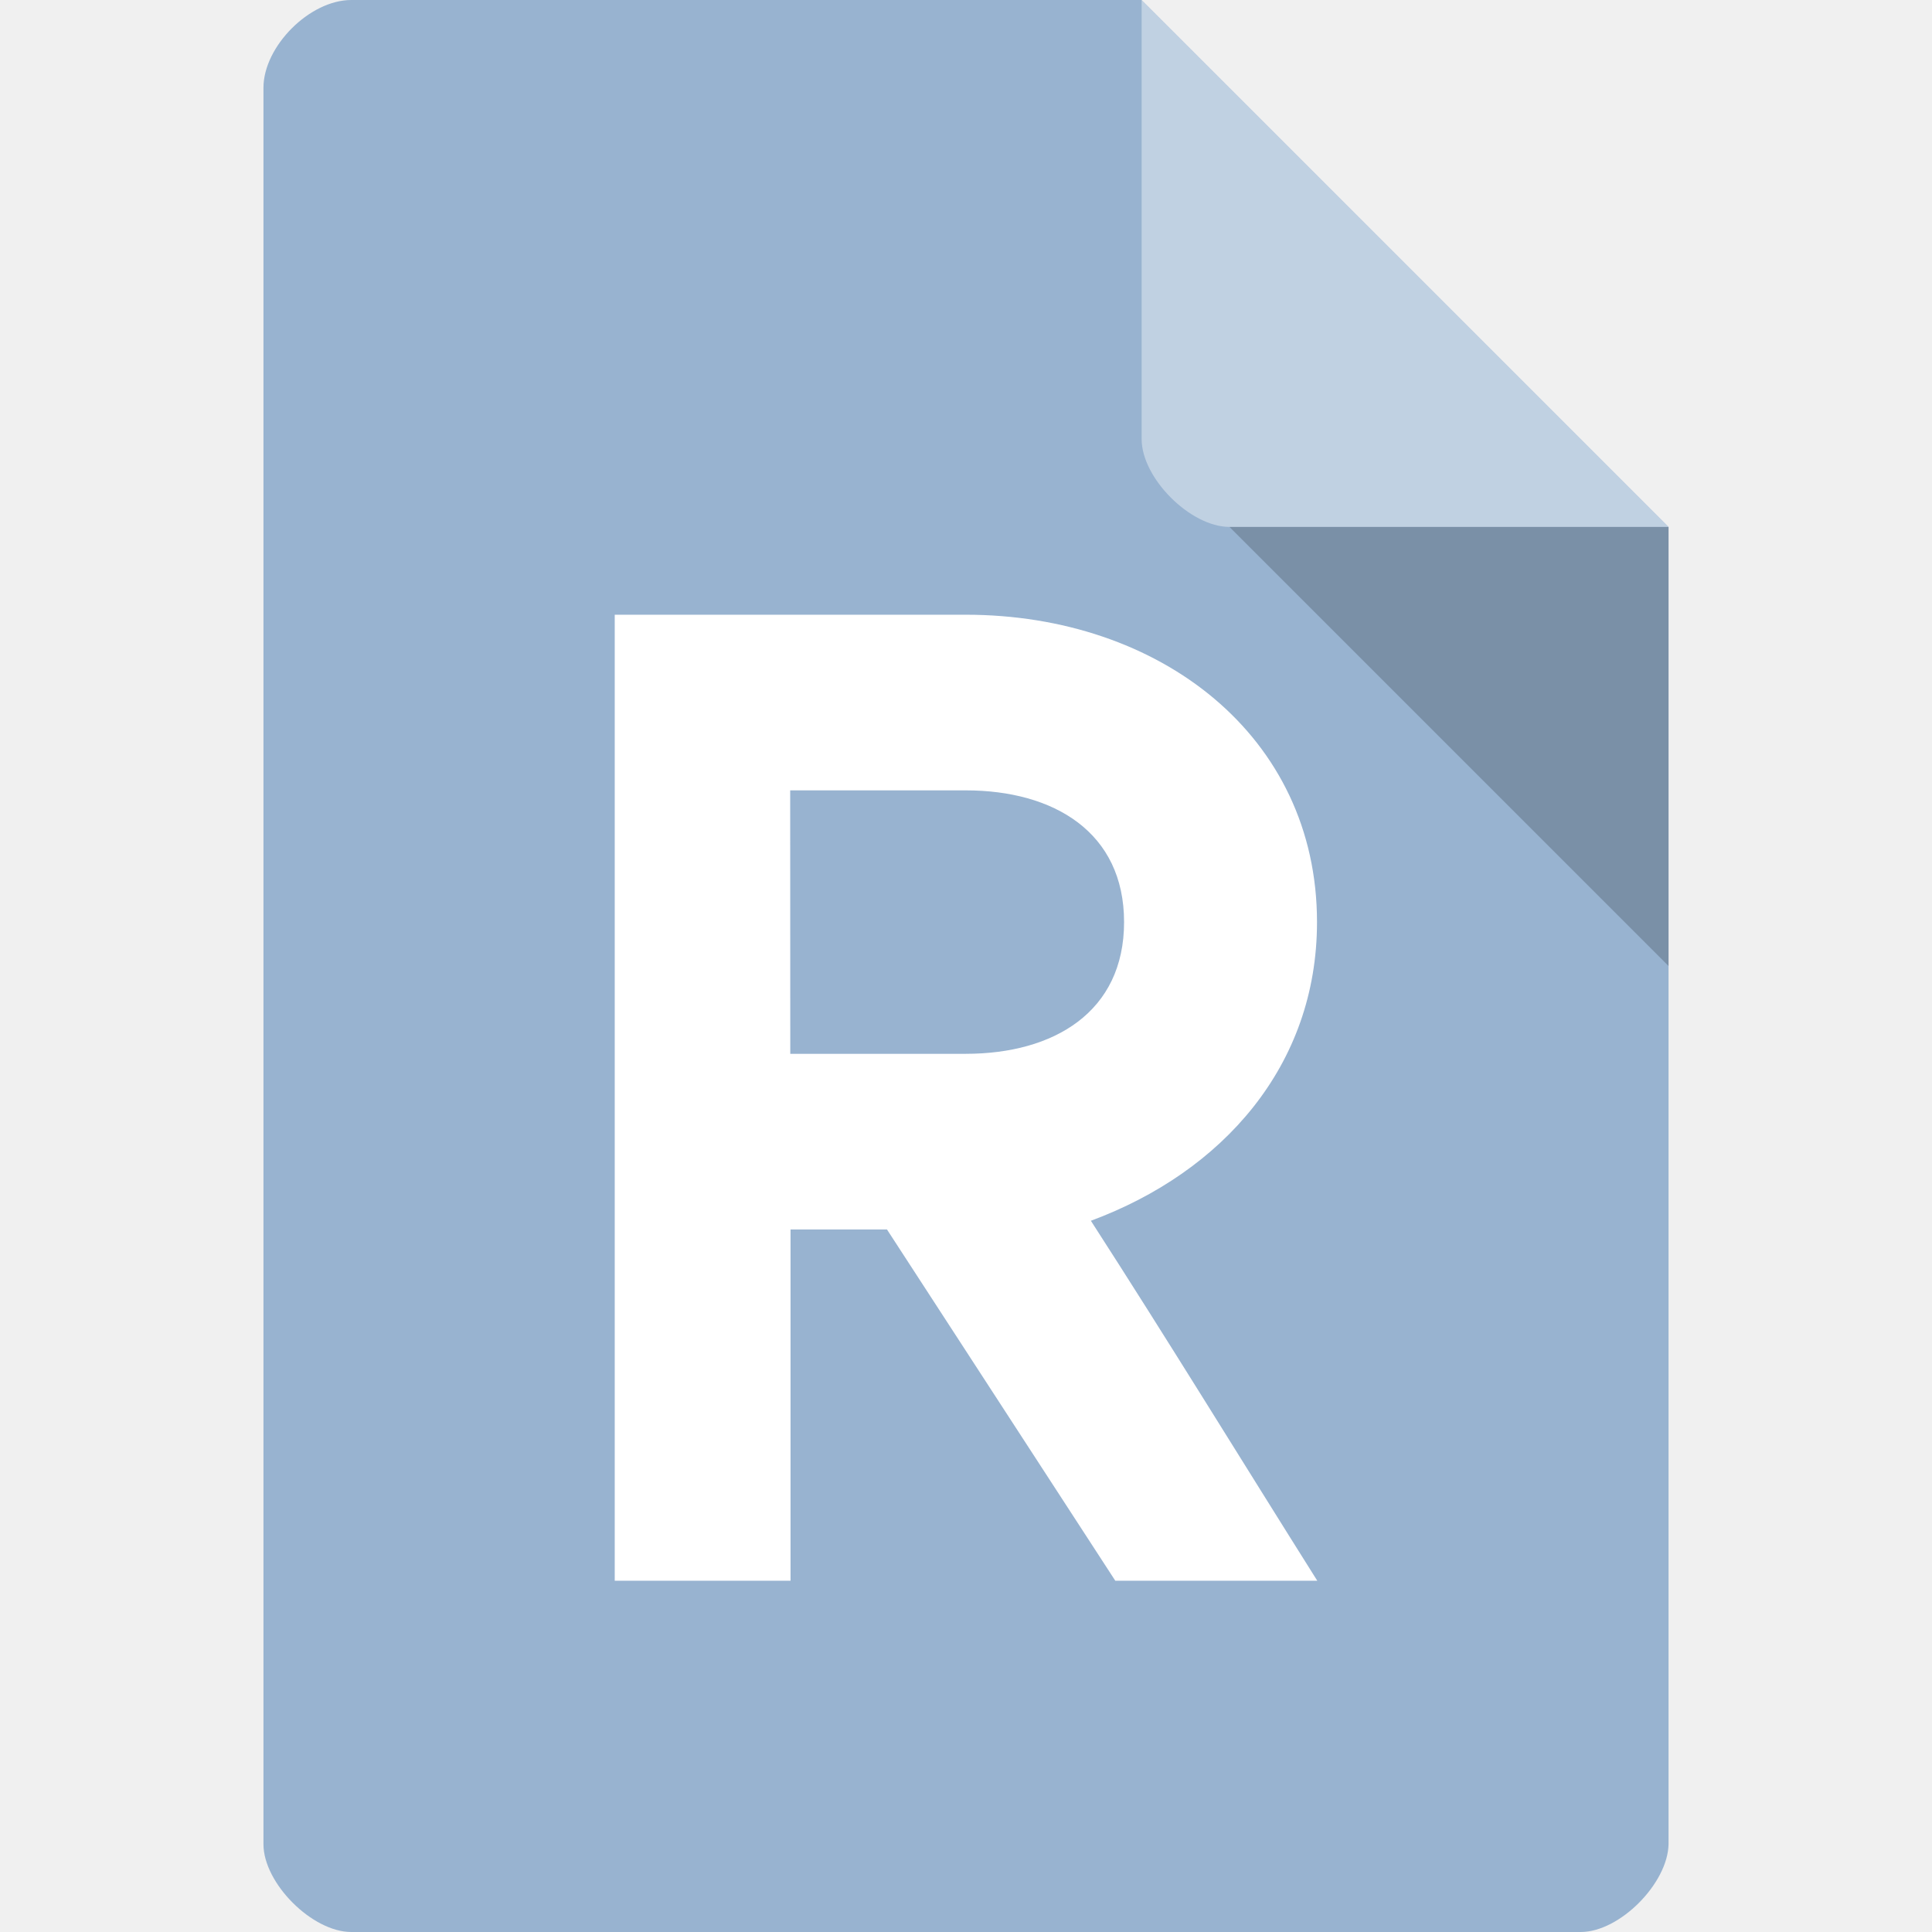
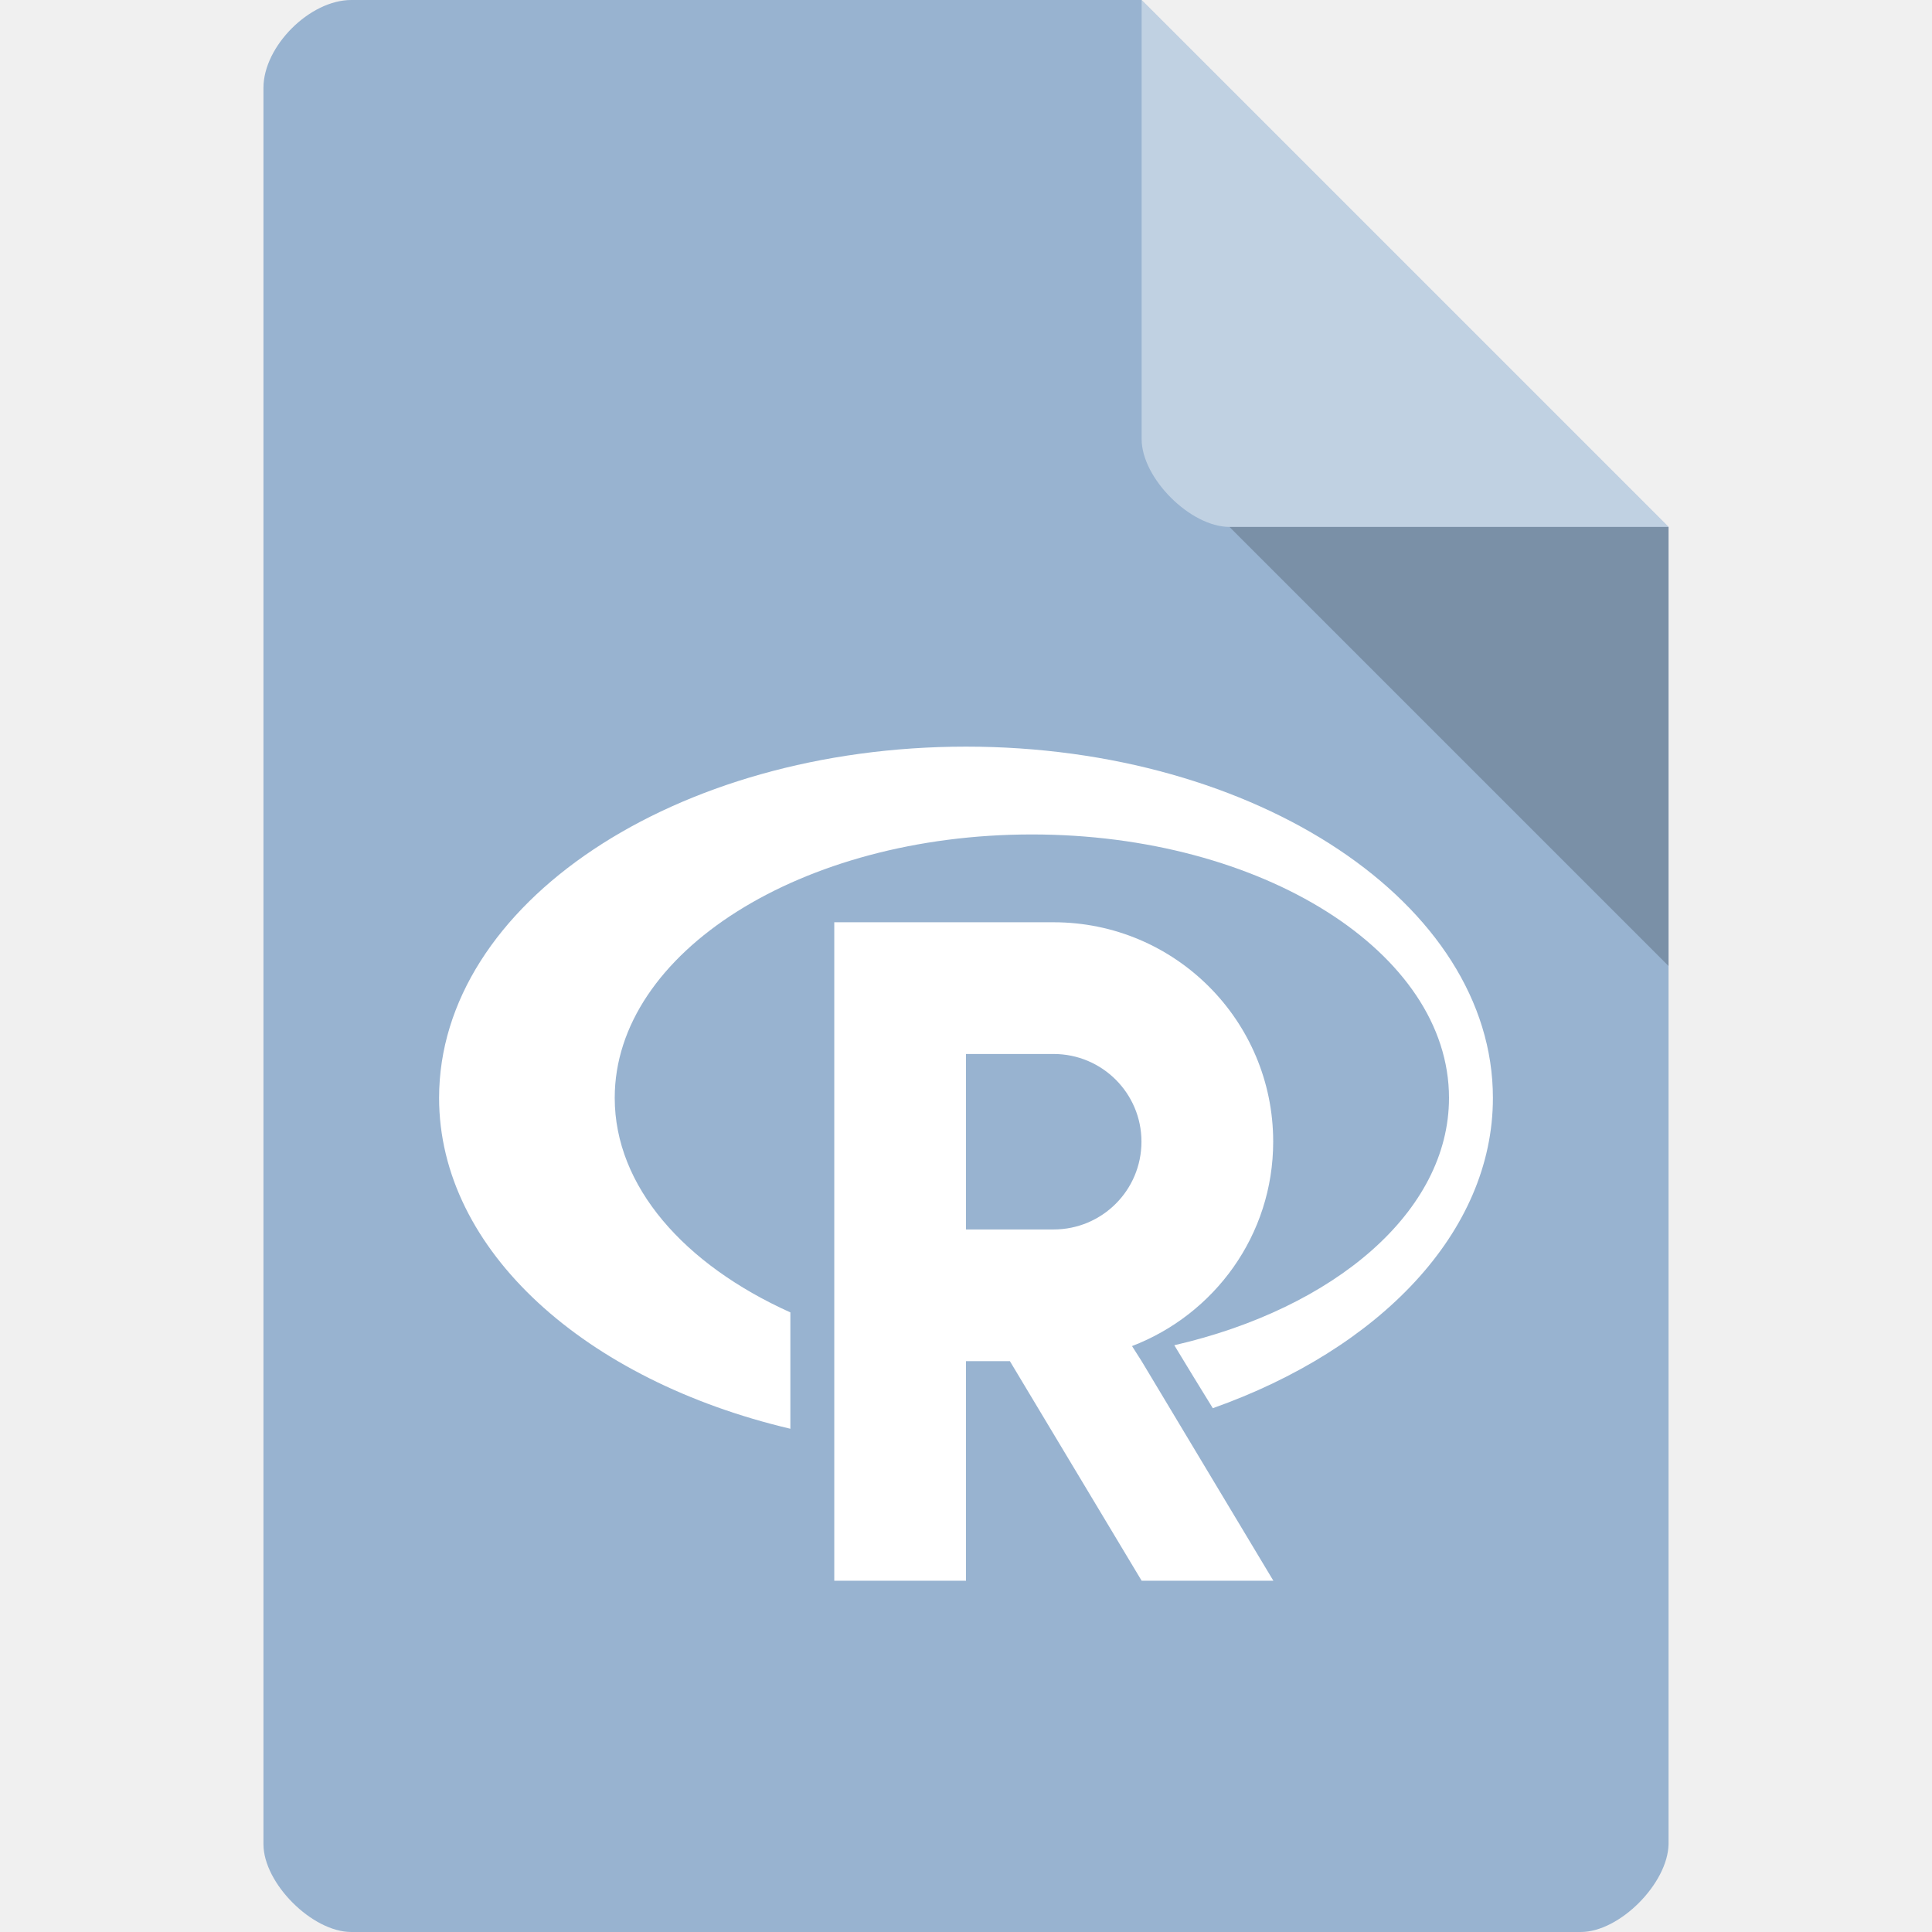
<svg xmlns="http://www.w3.org/2000/svg" width="22" height="22" viewBox="0 0 22 22" id="svg2" version="1.1">
  <defs id="defs32" />
  <path style="fill:#98b3d0;fill-opacity:1" d="m 4,2e-7 c -0.473,0 -1,0.527 -1,1 L 3,21 c 0,0.445 0.555,1 1,1 l 14,0 c 0.445,0 0.992,-0.555 1,-1 l 0,-15 -6,-6 z" id="path4" />
  <path style="fill:#000000;fill-opacity:0.196" d="M 14,6 19,11 19,6 z" id="path6" />
  <path style="fill:#ffffff;fill-opacity:0.392" d="m 13,2e-7 6,6 -5,0 c -0.445,0 -1,-0.555 -1,-1 z" id="path8" />
  <g style="fill:#ffffff" id="g10" transform="matrix(1.666975,0,0,1.667099,-2.336111,-2.504351)" />
  <g style="fill:none;stroke:#ffffff" id="g20" transform="matrix(1.666975,0,0,1.667099,-2.336111,-2.504351)">
    <g style="stroke-width:2" id="g22" />
  </g>
-   <path style="fill:#ffffff;fill-opacity:1;fill-rule:nonzero;stroke:none" d="m 7,7 0,11 2.002,0 0,-4 1.098,0 2.6,4 2.3,0 c -0.86,-1.366 -1.703,-2.743 -2.578,-4.099 1.5,-0.555 2.575,-1.767 2.575,-3.401 0,-2.12 -1.79,-3.5 -4,-3.5 M 8.998,9 10.997,9 C 12,9 12.8,9.476 12.8,10.5 12.8,11.524 12,12 10.997,12 l -1.998,0" id="path65" />
+   <g transform="matrix(0.5,0,0,0.5,-0.5,-1)" id="g3342">
+     <path id="path59" d="m 23,19.004 c -6.629,0 -12,3.582 -12,8 0,3.482 3.342,6.436 8,7.535 l 0,-2.65 c -2.417,-1.088 -4,-2.868 -4,-4.885 0,-3.313 4.254,-6 9.5,-6 5.246,0 9.5,2.688 9.5,6 0,2.592 -2.61,4.794 -6.256,5.633 0.293,0.483 0.586,0.965 0.877,1.434 C 32.415,32.726 35,30.067 35,27.004 c 0,-4.418 -5.371,-8 -12,-8 z" style="fill:#ffffff;fill-opacity:1;fill-rule:nonzero;stroke:none" />
+     <path id="path63" d="M 20,23.004 20,38 l 3,0 0,-5 1,0 3,5 3,0 -3,-5 -0.219,-0.344 c 1.875,-0.719 3.215,-2.523 3.215,-4.656 0,-2.758 -2.238,-4.996 -5,-4.996 m -1.996,3 1.996,0 c 1.105,0 2,0.895 2,1.996 0,1.109 -0.898,2 -2,2 L 23,30 23,26 m 0,0.004" style="fill:#ffffff;fill-opacity:1;fill-rule:nonzero;stroke:none" />
+   </g>
</svg>
